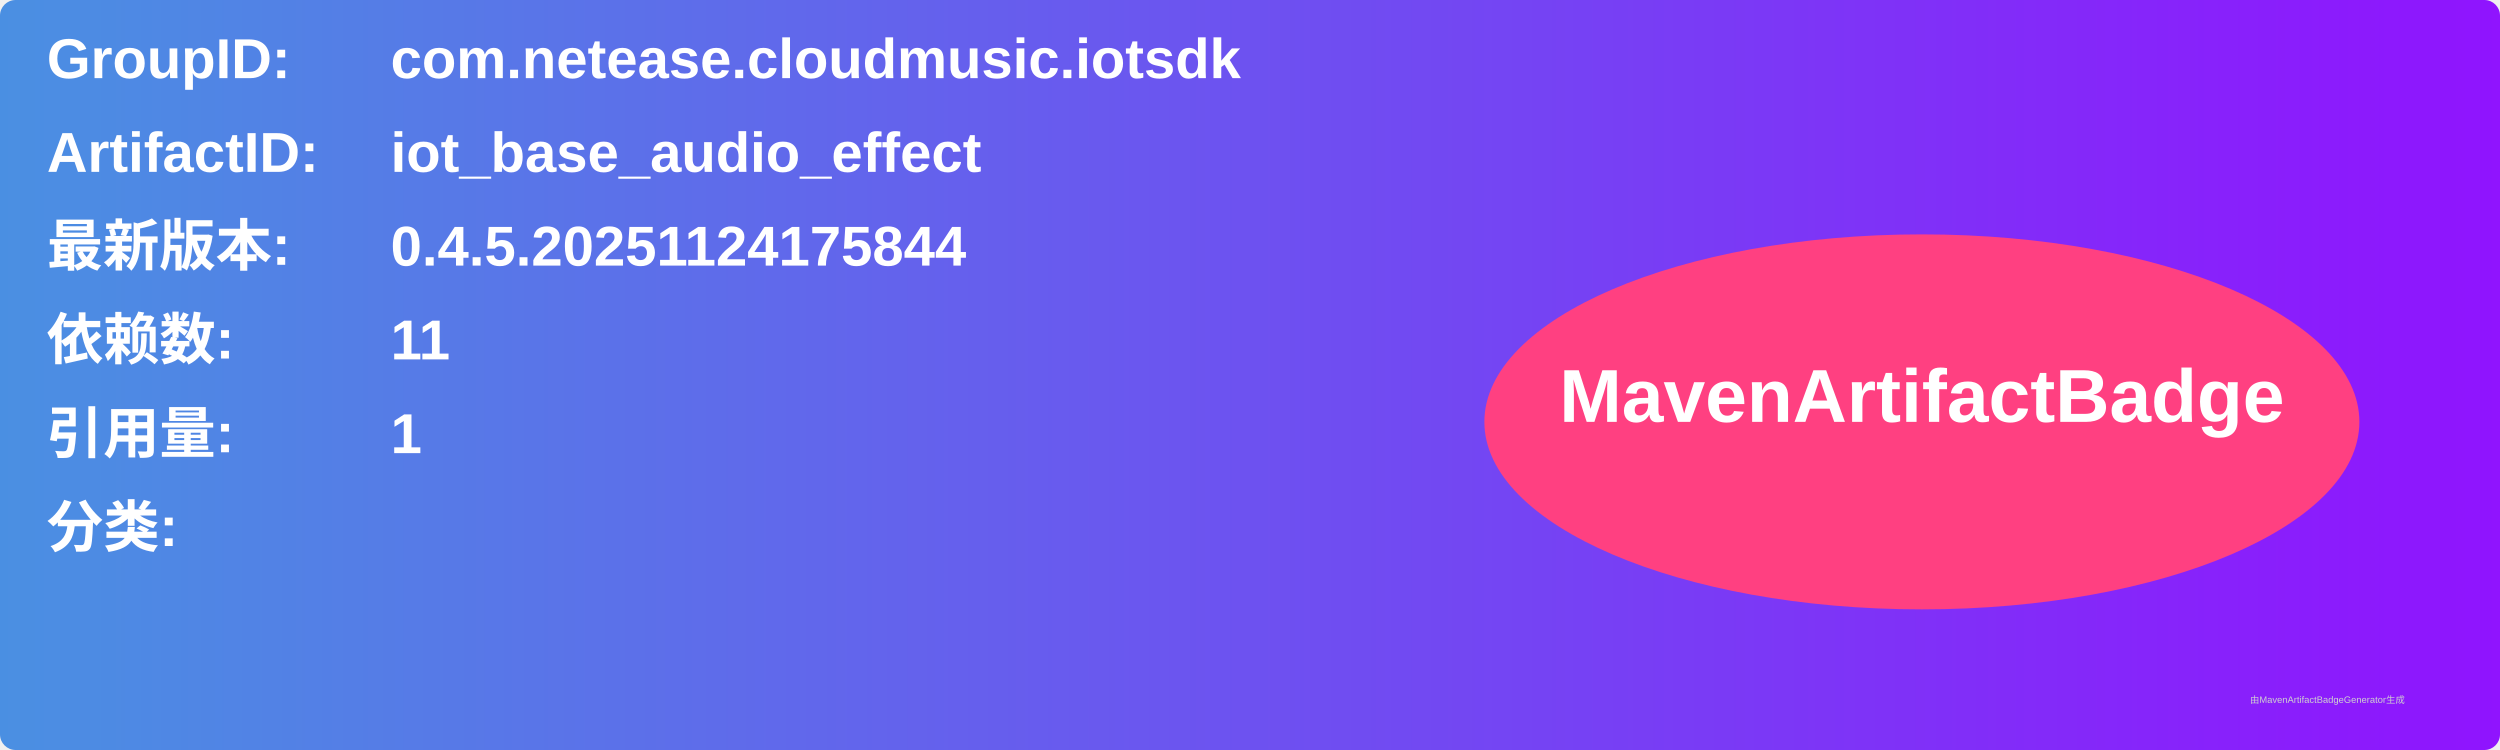
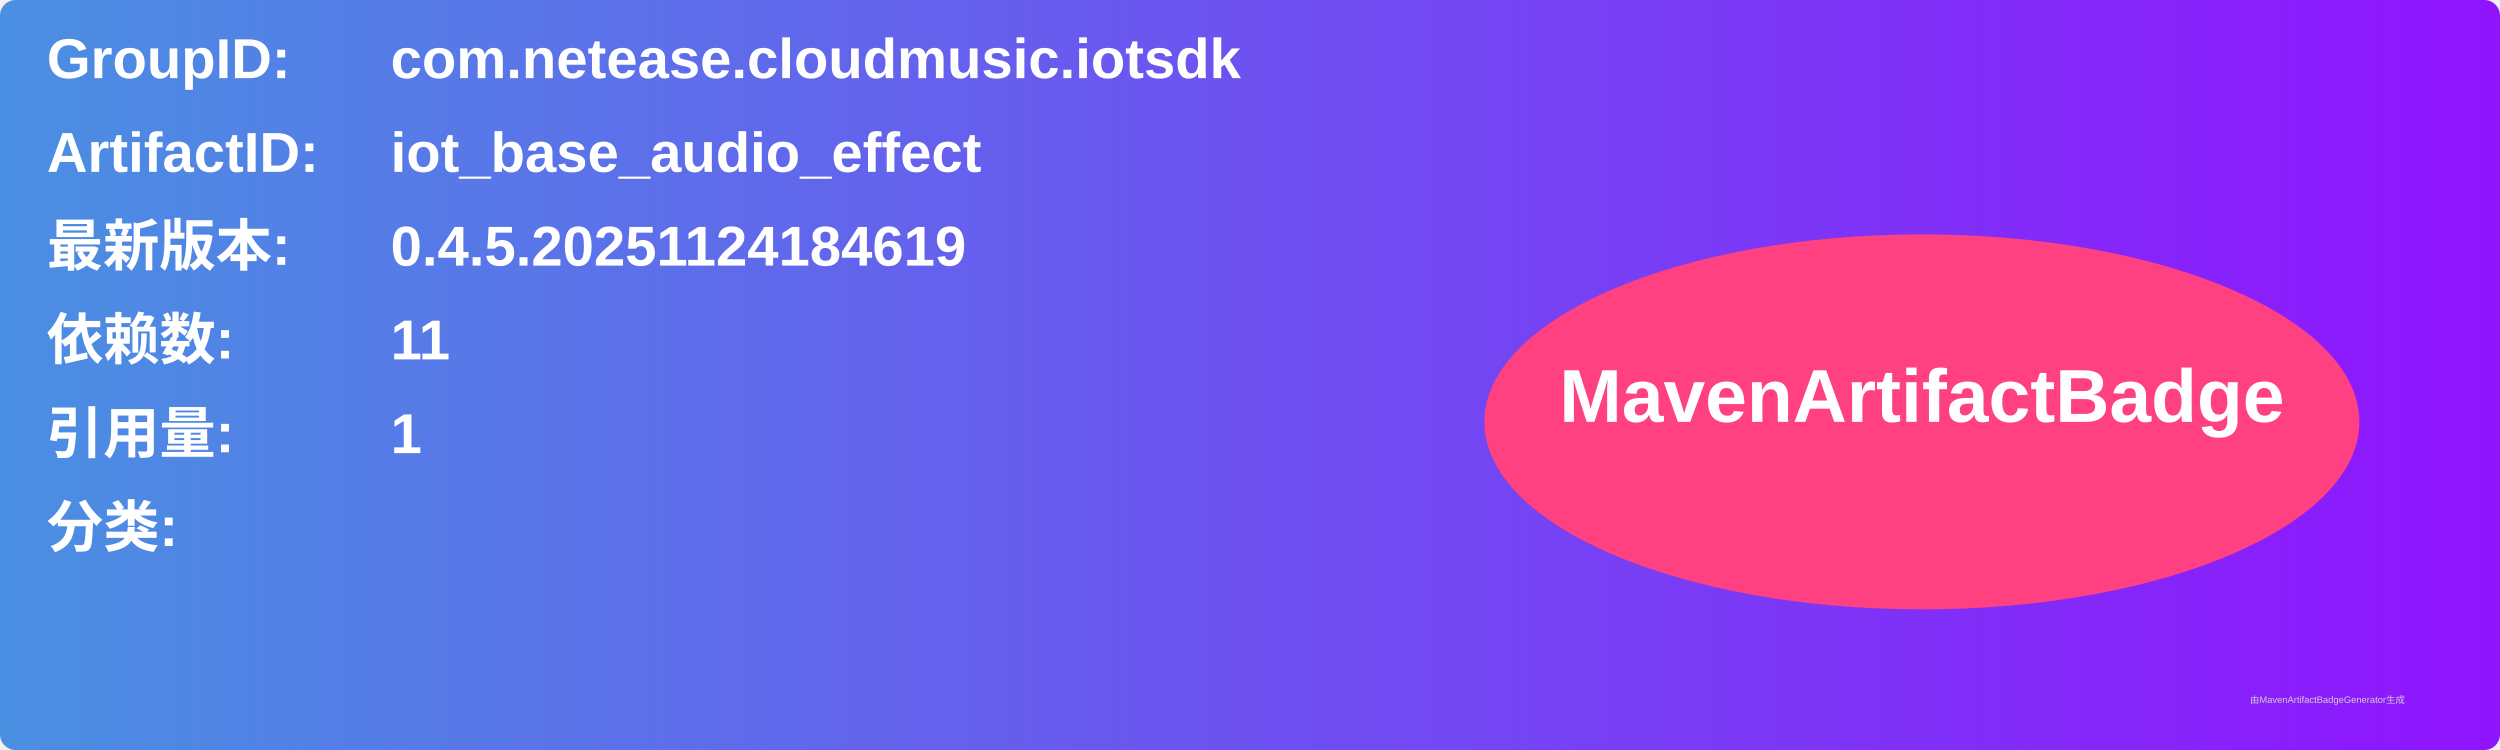
<svg xmlns="http://www.w3.org/2000/svg" width="800" height="240" viewBox="0 0 800 240">
  <linearGradient id="grad" x1="0%" y1="0%" x2="100%" y2="0%">
    <stop offset="0%" stop-color="#4a90e2" />
    <stop offset="100%" stop-color="#9013fe" />
  </linearGradient>
  <rect width="100%" height="100%" rx="5" ry="5" fill="url(#grad)" />
  <g transform="translate(15, 15)">
    <text x="0" y="10" font-family="Arial" font-size="18" fill="white" font-weight="bold" width="260">GroupID:</text>
    <text x="110" y="10" font-family="Arial" font-size="18" fill="white" font-weight="bold" width="460">com.netease.cloudmusic.iotsdk</text>
    <text x="0" y="40" font-family="Arial" font-size="18" fill="white" font-weight="bold" width="260">ArtifactID:</text>
    <text x="110" y="40" font-family="Arial" font-size="18" fill="white" font-weight="bold" width="460">iot_base_audio_effect</text>
    <text x="0" y="70" font-family="Arial" font-size="18" fill="white" font-weight="bold">最新版本:</text>
    <text x="110" y="70" font-family="Arial" font-size="18" fill="white" font-weight="bold">
-       <tspan font-weight="bold">0.4.5.20251124175844</tspan>
+       <tspan font-weight="bold">0.4.5.20251124184619</tspan>
    </text>
    <text x="0" y="100" font-family="Arial" font-size="18" fill="white" font-weight="bold">依赖数: </text>
    <text x="110" y="100" font-family="Arial" font-size="18" fill="white">
      <tspan font-weight="bold">11</tspan>
    </text>
    <text x="0" y="130" font-family="Arial" font-size="18" fill="white" font-weight="bold">引用量: </text>
    <text x="110" y="130" font-family="Arial" font-size="18" fill="white">
      <tspan font-weight="bold">1</tspan>
    </text>
    <text x="0" y="160" font-family="Arial" font-size="18" fill="white" font-weight="bold">分类:</text>
    <text x="10" y="190" font-family="Arial" font-size="10" fill="white">
      <tspan font-weight="bold" />
    </text>
    <ellipse cx="600" cy="120" rx="140" ry="60" fill="#ff4081" />
    <text x="600" y="120" text-anchor="middle" font-family="Arial" font-size="24" fill="white" font-weight="bold">MavenArtifactBadge</text>
  </g>
  <text x="720" y="225" font-family="Arial" font-size="3" fill="#d0d0d0">由MavenArtifactBadgeGenerator生成</text>
</svg>
